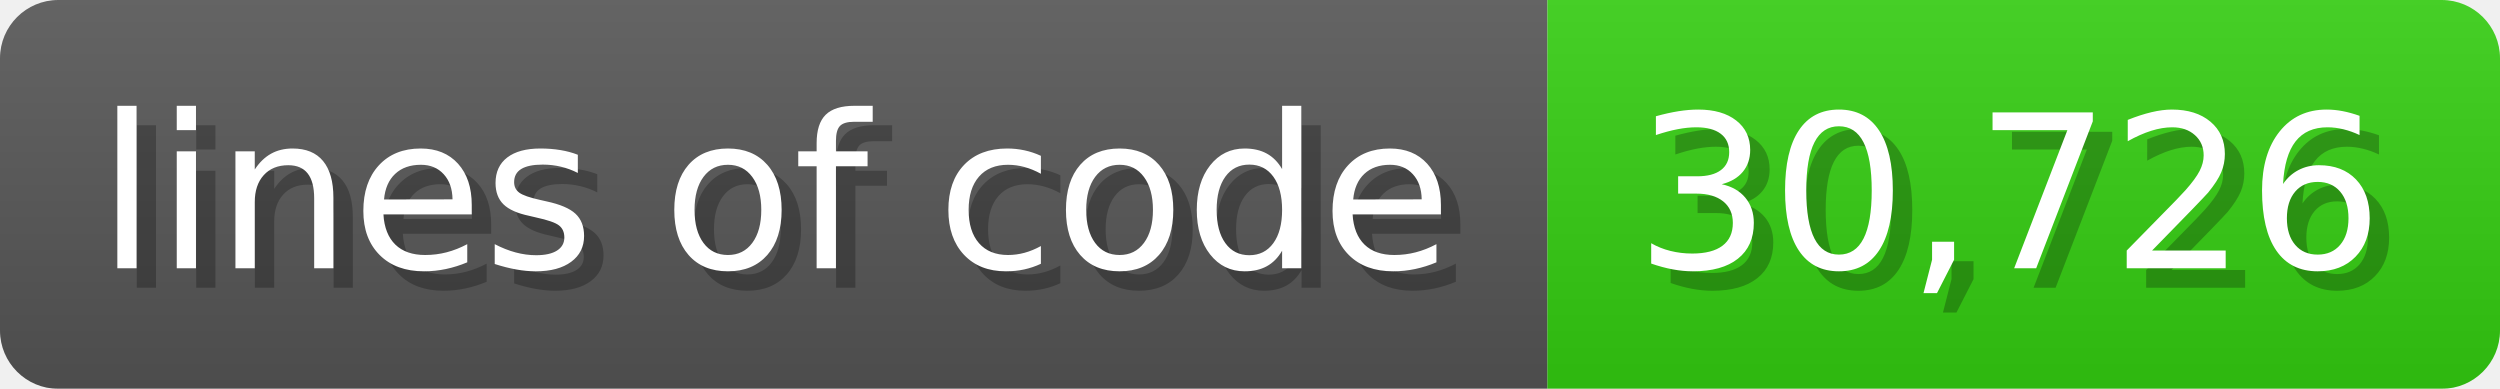
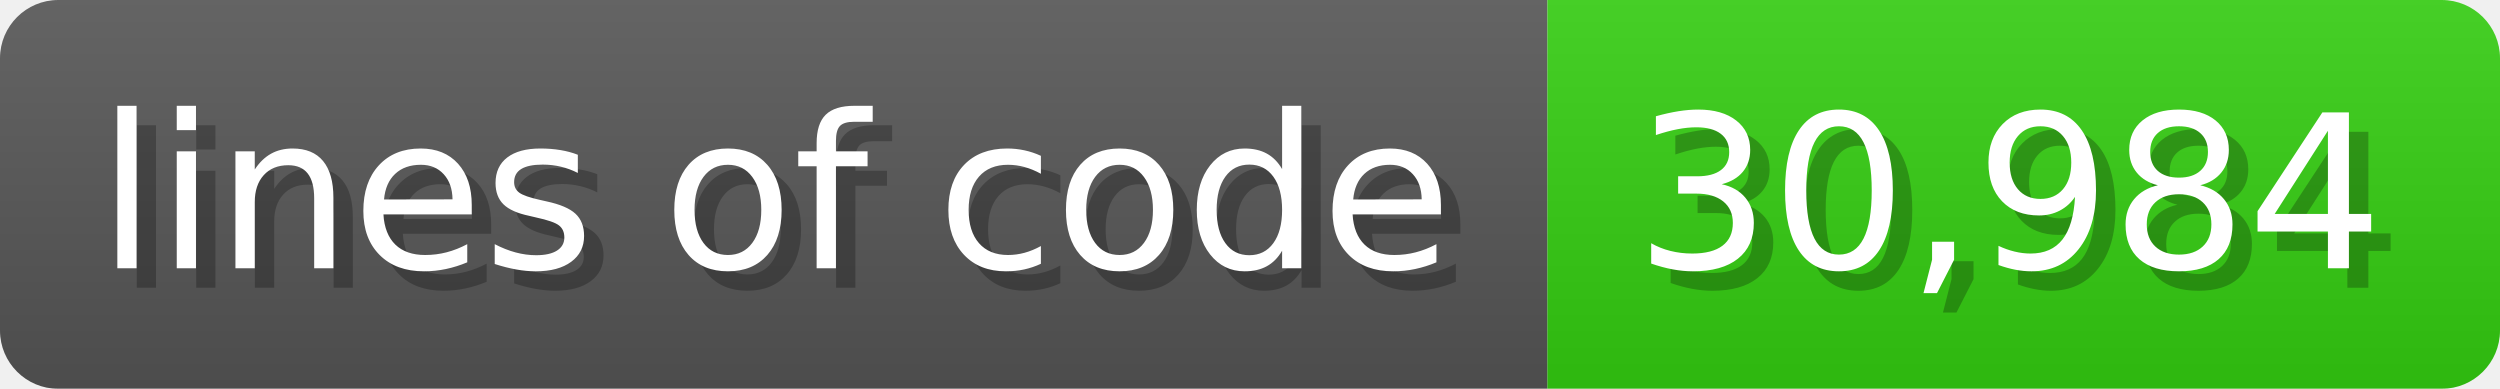
<svg xmlns="http://www.w3.org/2000/svg" width="128.6" height="20" viewBox="0 0 1286 200">
  <linearGradient id="a" x2="0" y2="100%">
    <stop offset="0" stop-opacity=".1" stop-color="#EEE" />
    <stop offset="1" stop-opacity=".1" />
  </linearGradient>
  <mask id="m">
    <rect width="1286" height="200" rx="30" fill="#FFF" />
  </mask>
  <g mask="url(#m)">
    <rect width="796" height="200" fill="#555" />
    <rect width="490" height="200" fill="#3C1" x="796" />
    <rect width="1286" height="200" fill="url(#a)" />
  </g>
  <g fill="#fff" text-anchor="start" font-family="Verdana,DejaVu Sans,sans-serif" font-size="110">
    <text x="60" y="148" textLength="696" fill="#000" opacity="0.25">lines of code</text>
    <text x="50" y="138" textLength="696">lines of code</text>
-     <text x="851" y="148" textLength="390" fill="#000" opacity="0.25">30,726</text>
-     <text x="841" y="138" textLength="390">30,726</text>
+     <text x="851" y="148" textLength="390" fill="#000" opacity="0.25">30,984</text>
+     <text x="841" y="138" textLength="390">30,984</text>
  </g>
</svg>
